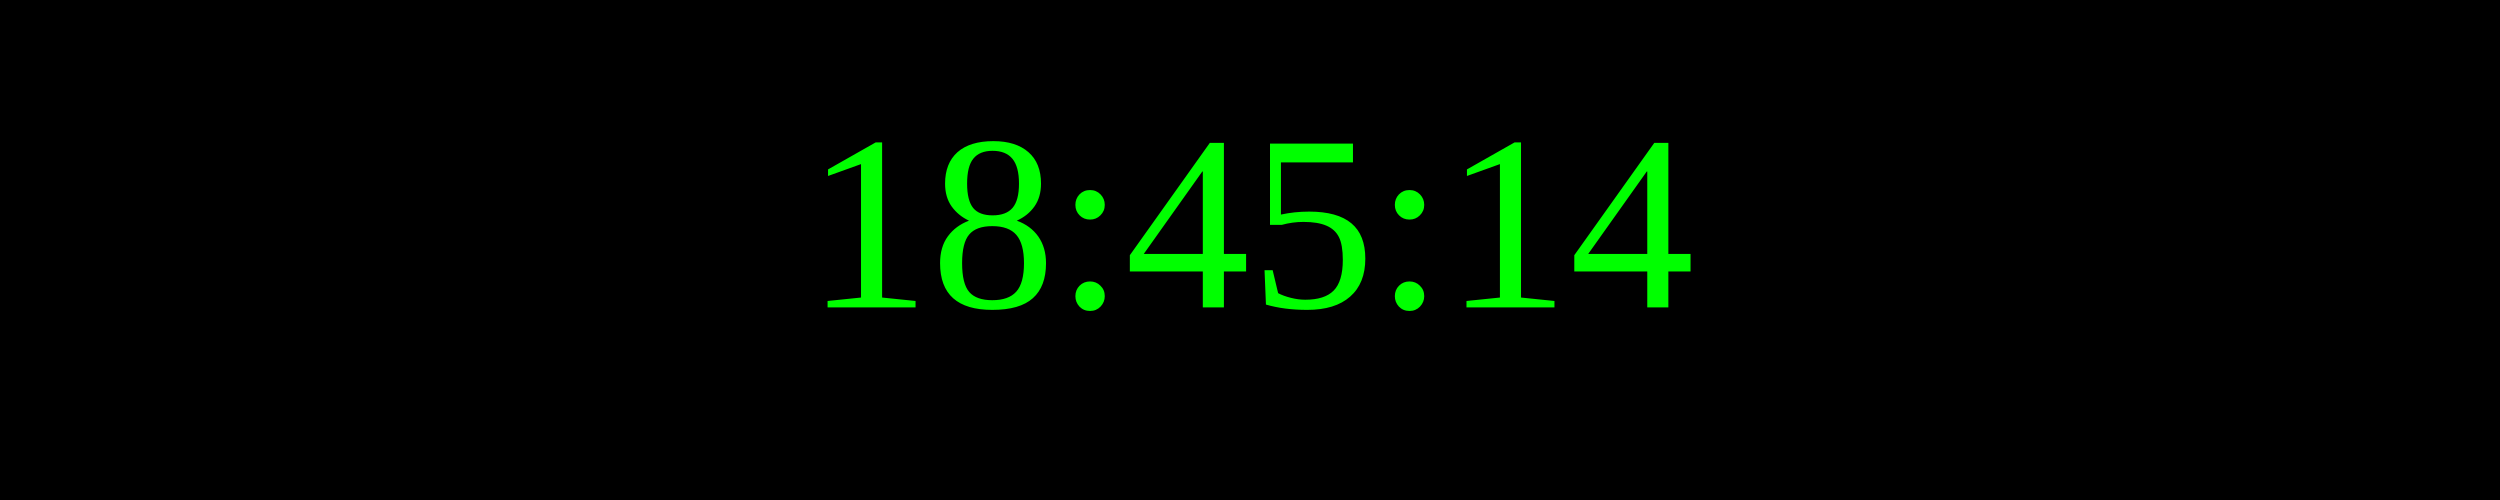
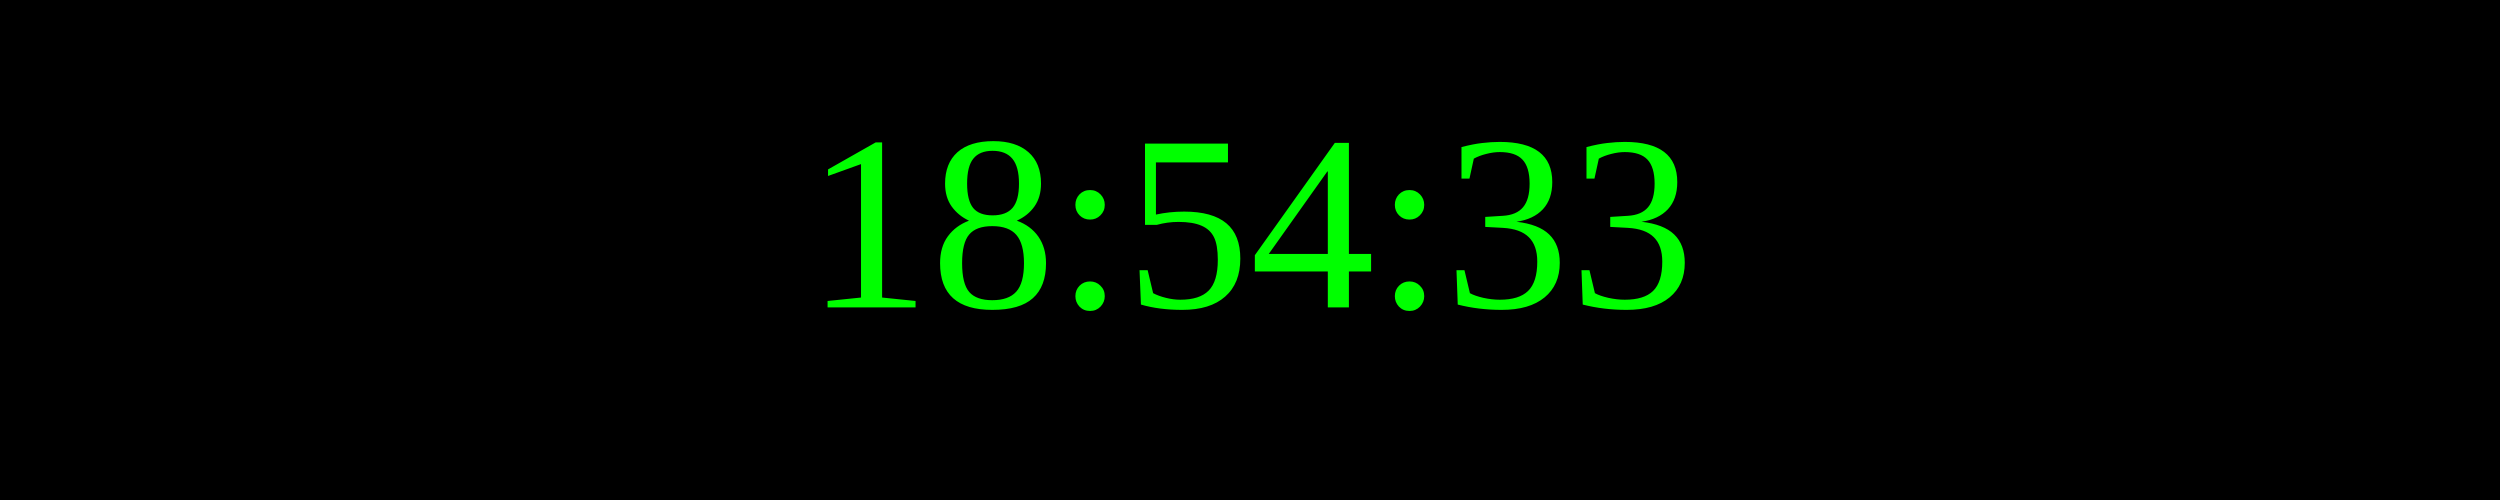
<svg xmlns="http://www.w3.org/2000/svg" width="250" height="50">
  <rect width="100%" height="100%" fill="black" />
  <text x="50%" y="50%" font-size="25" fill="lime" text-anchor="middle" dominant-baseline="middle">
- 18:45:14
+ 18:54:33
</text>
</svg>
